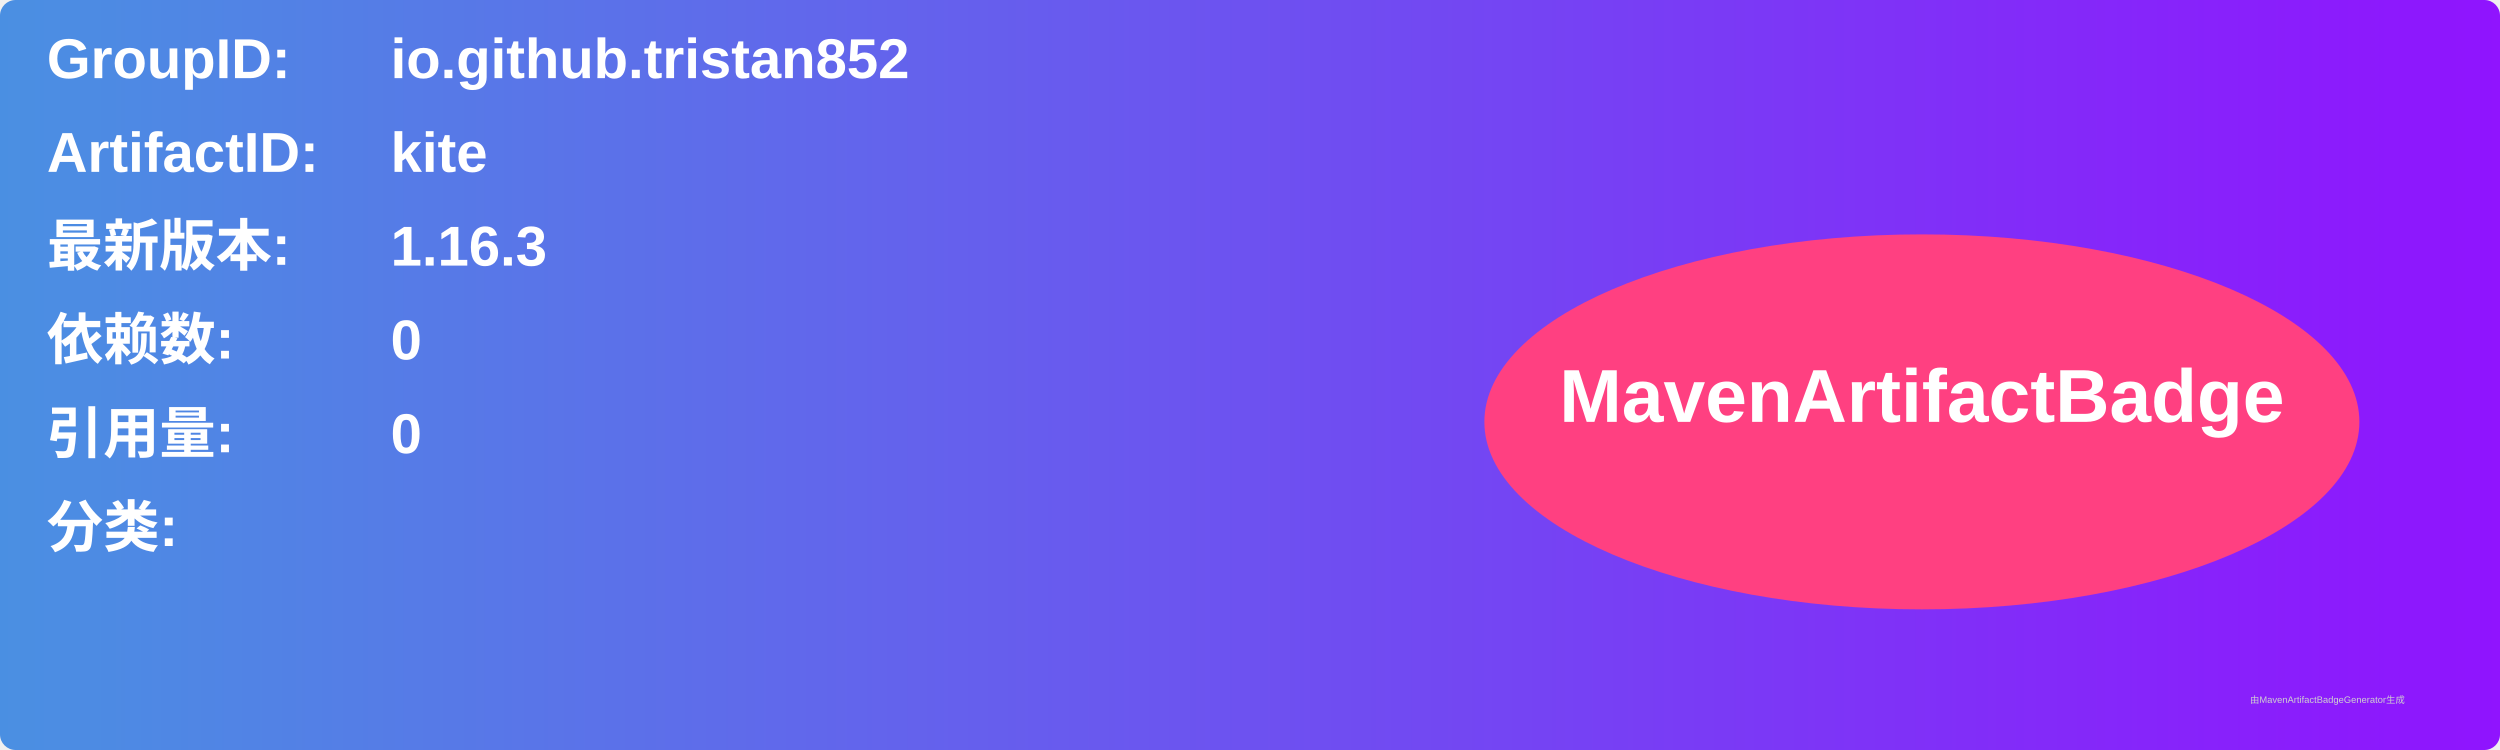
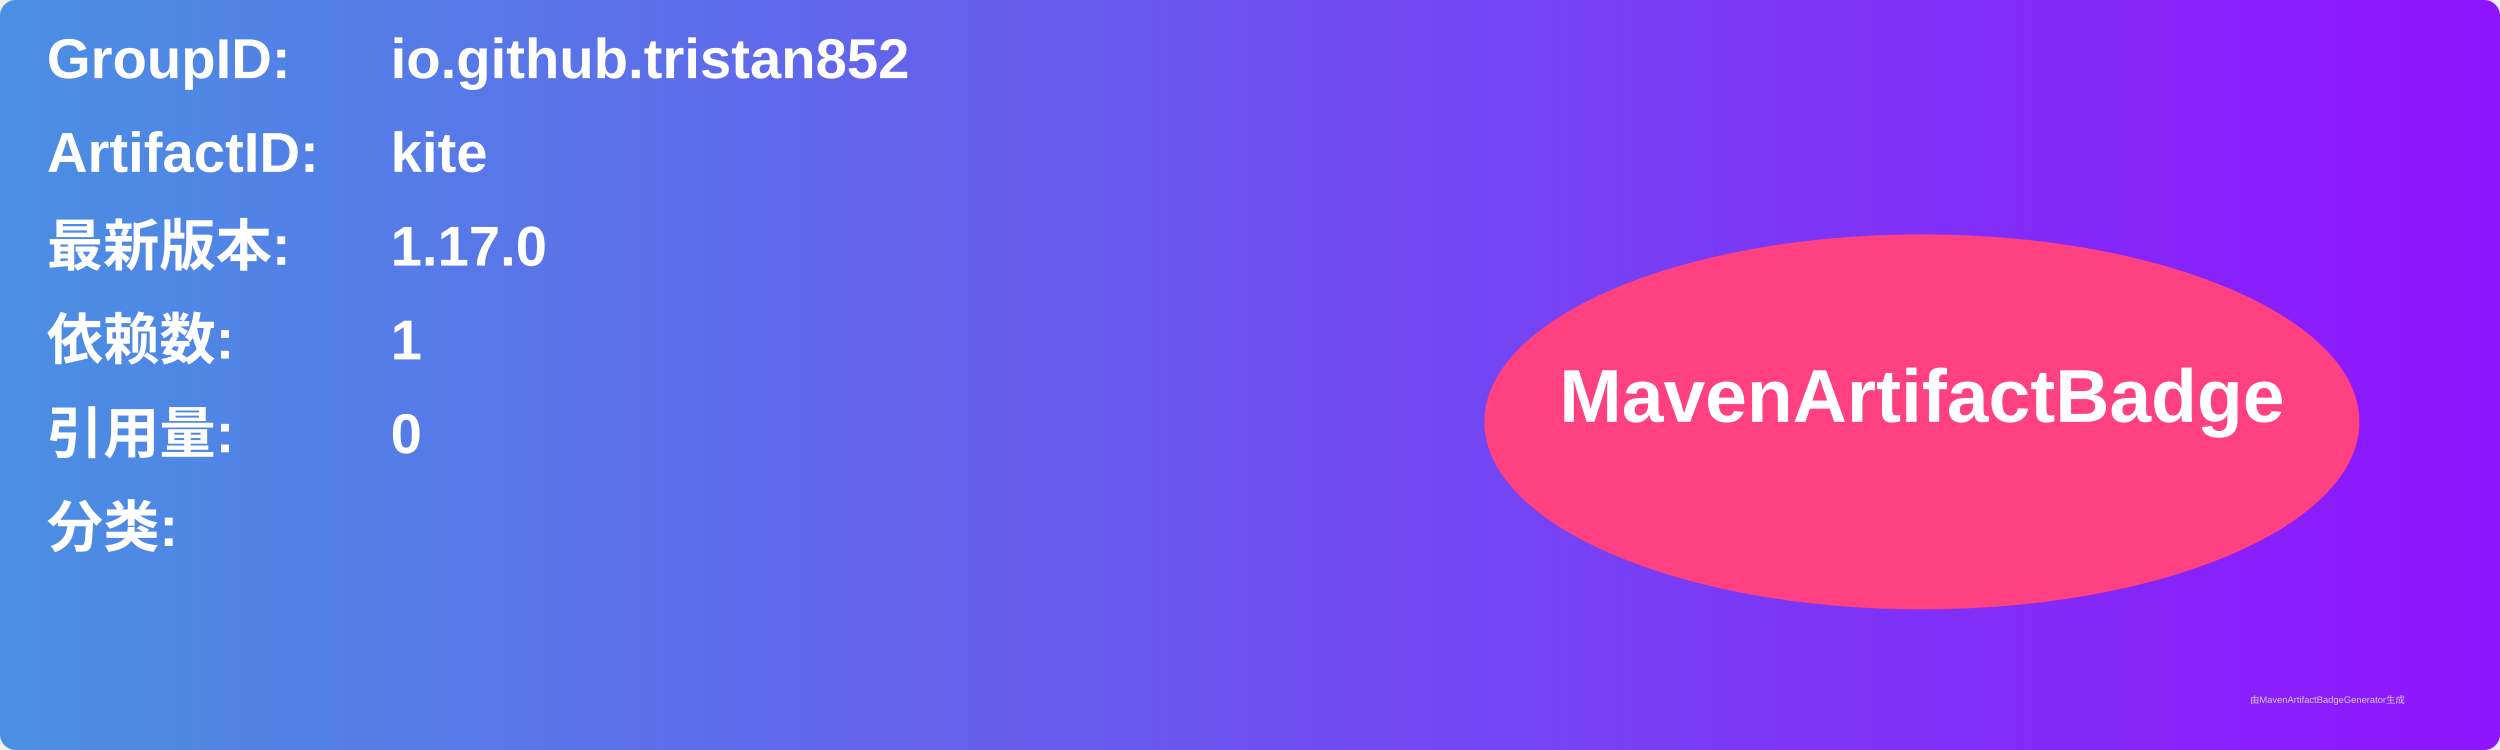
<svg xmlns="http://www.w3.org/2000/svg" width="800" height="240" viewBox="0 0 800 240">
  <linearGradient id="grad" x1="0%" y1="0%" x2="100%" y2="0%">
    <stop offset="0%" stop-color="#4a90e2" />
    <stop offset="100%" stop-color="#9013fe" />
  </linearGradient>
  <rect width="100%" height="100%" rx="5" ry="5" fill="url(#grad)" />
  <g transform="translate(15, 15)">
    <text x="0" y="10" font-family="Arial" font-size="18" fill="white" font-weight="bold" width="260">GroupID:</text>
    <text x="110" y="10" font-family="Arial" font-size="18" fill="white" font-weight="bold" width="460">io.github.tristan852</text>
    <text x="0" y="40" font-family="Arial" font-size="18" fill="white" font-weight="bold" width="260">ArtifactID:</text>
    <text x="110" y="40" font-family="Arial" font-size="18" fill="white" font-weight="bold" width="460">kite</text>
    <text x="0" y="70" font-family="Arial" font-size="18" fill="white" font-weight="bold">最新版本:</text>
    <text x="110" y="70" font-family="Arial" font-size="18" fill="white" font-weight="bold">
-       <tspan font-weight="bold">1.16.3</tspan>
+       <tspan font-weight="bold">1.17.0</tspan>
    </text>
    <text x="0" y="100" font-family="Arial" font-size="18" fill="white" font-weight="bold">依赖数: </text>
    <text x="110" y="100" font-family="Arial" font-size="18" fill="white">
-       <tspan font-weight="bold">0</tspan>
+       <tspan font-weight="bold">1</tspan>
    </text>
    <text x="0" y="130" font-family="Arial" font-size="18" fill="white" font-weight="bold">引用量: </text>
    <text x="110" y="130" font-family="Arial" font-size="18" fill="white">
      <tspan font-weight="bold">0</tspan>
    </text>
    <text x="0" y="160" font-family="Arial" font-size="18" fill="white" font-weight="bold">分类:</text>
    <text x="10" y="190" font-family="Arial" font-size="10" fill="white">
      <tspan font-weight="bold" />
    </text>
    <ellipse cx="600" cy="120" rx="140" ry="60" fill="#ff4081" />
    <text x="600" y="120" text-anchor="middle" font-family="Arial" font-size="24" fill="white" font-weight="bold">MavenArtifactBadge</text>
  </g>
  <text x="720" y="225" font-family="Arial" font-size="3" fill="#d0d0d0">由MavenArtifactBadgeGenerator生成</text>
</svg>
